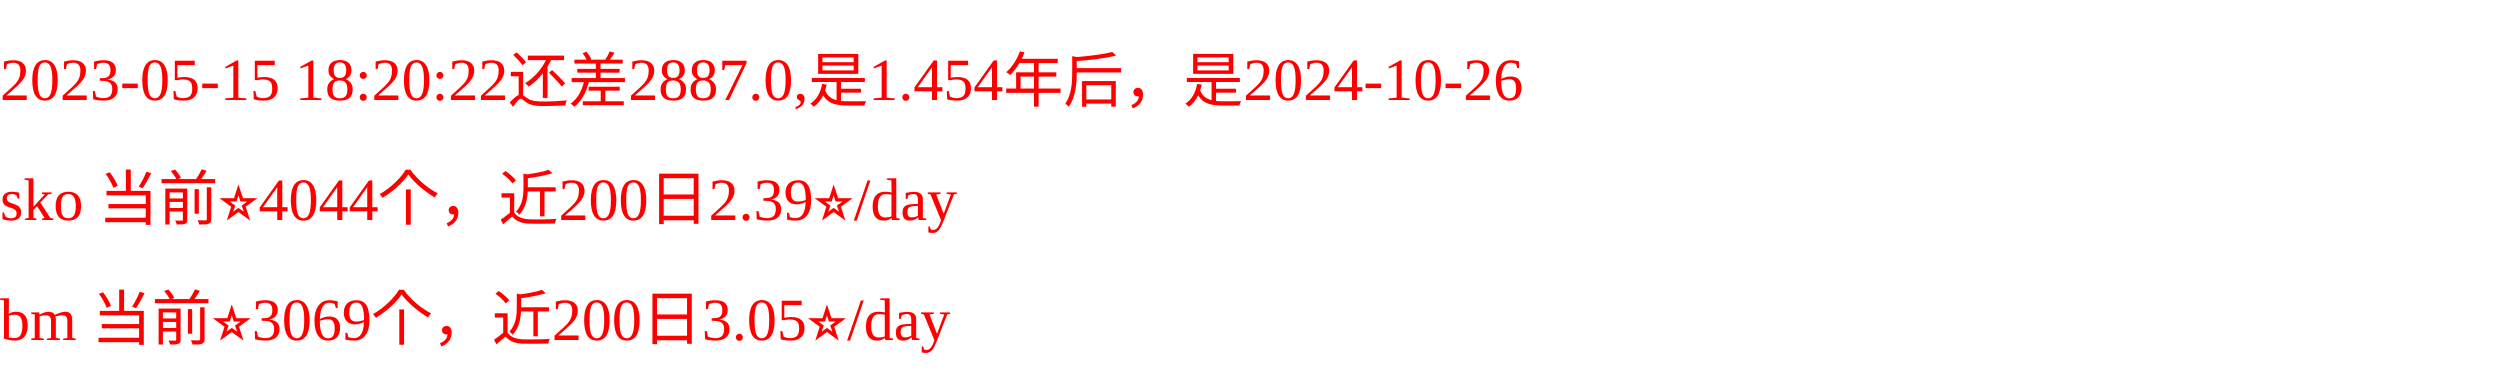
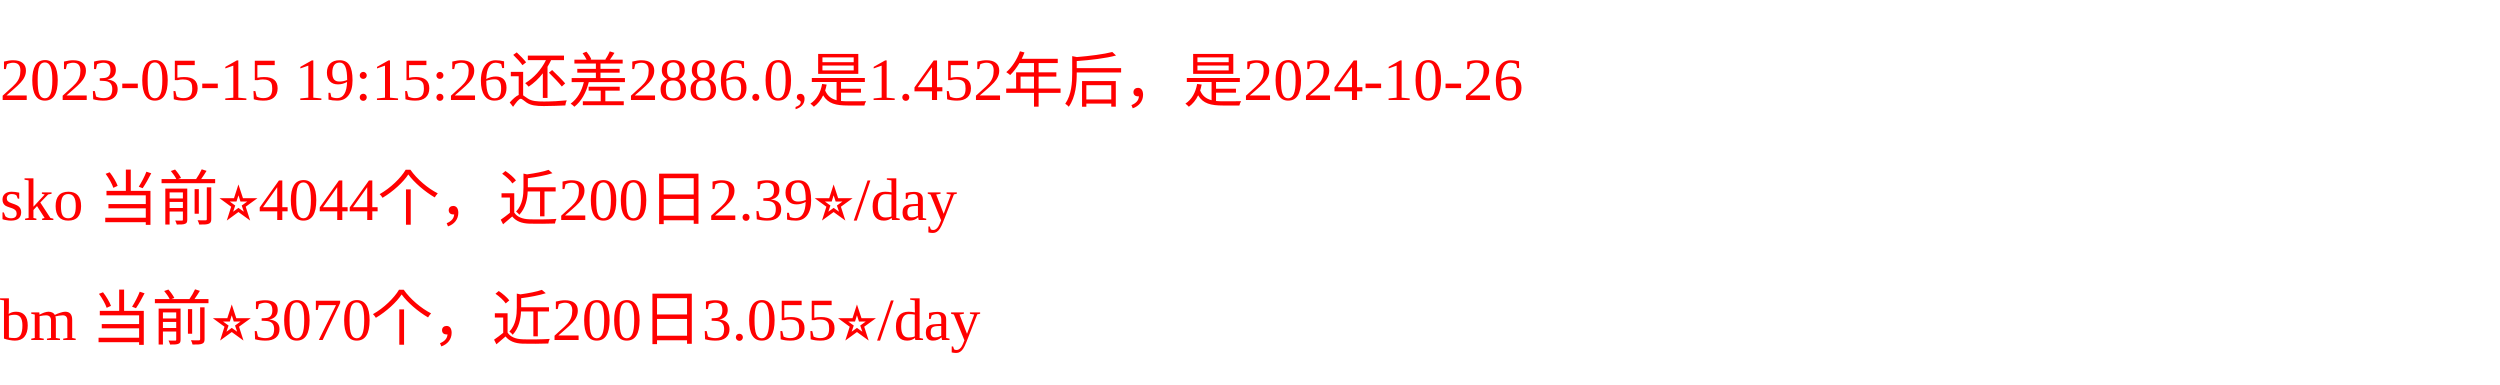
<svg xmlns="http://www.w3.org/2000/svg" width="500px" height="77px" fill="red">
-   <text y="20" fill="red">2023-05-15 18:20:22还差2887.0,是1.454年后，是2024-10-26</text>
+   <text y="20" fill="red">2023-05-15 19:15:26还差2886.0,是1.452年后，是2024-10-26</text>
  <text y="44" fill="red">sko 当前⭐️4044个，近200日2.39⭐️/day</text>
-   <text y="68" fill="red">bm 当前⭐️3069个，近200日3.05⭐️/day</text>
+   <text y="68" fill="red">bm 当前⭐️3070个，近200日3.055⭐️/day</text>
</svg>
